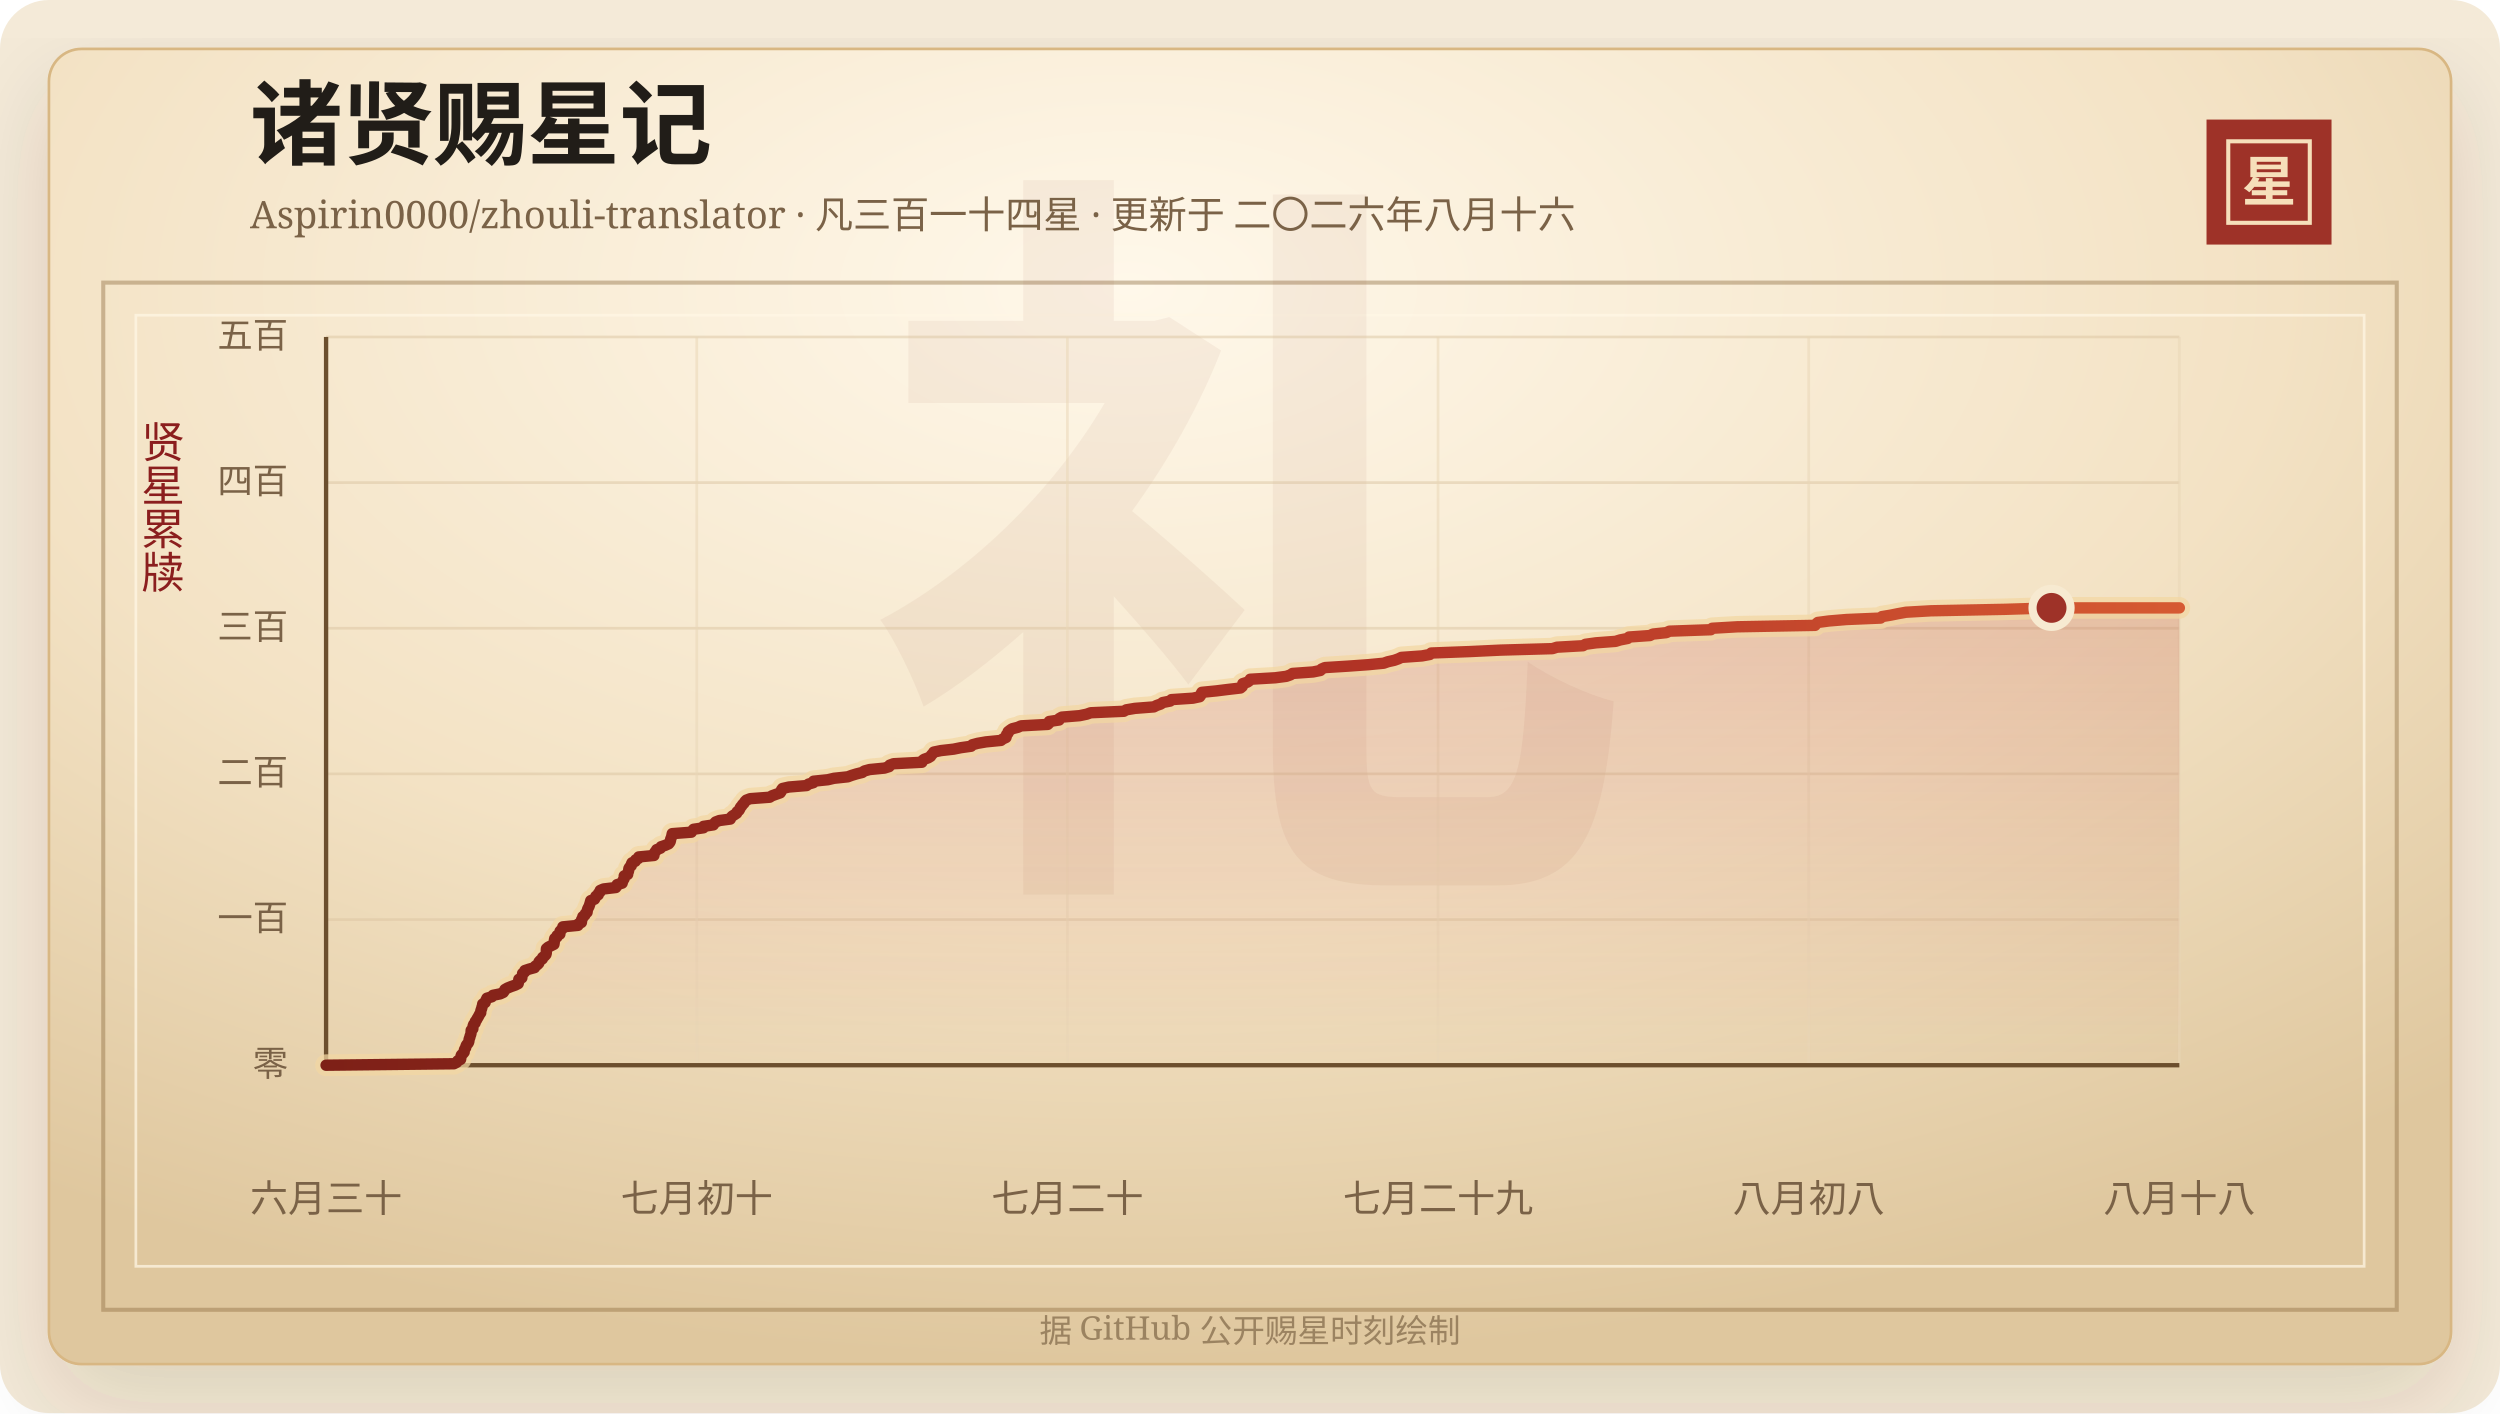
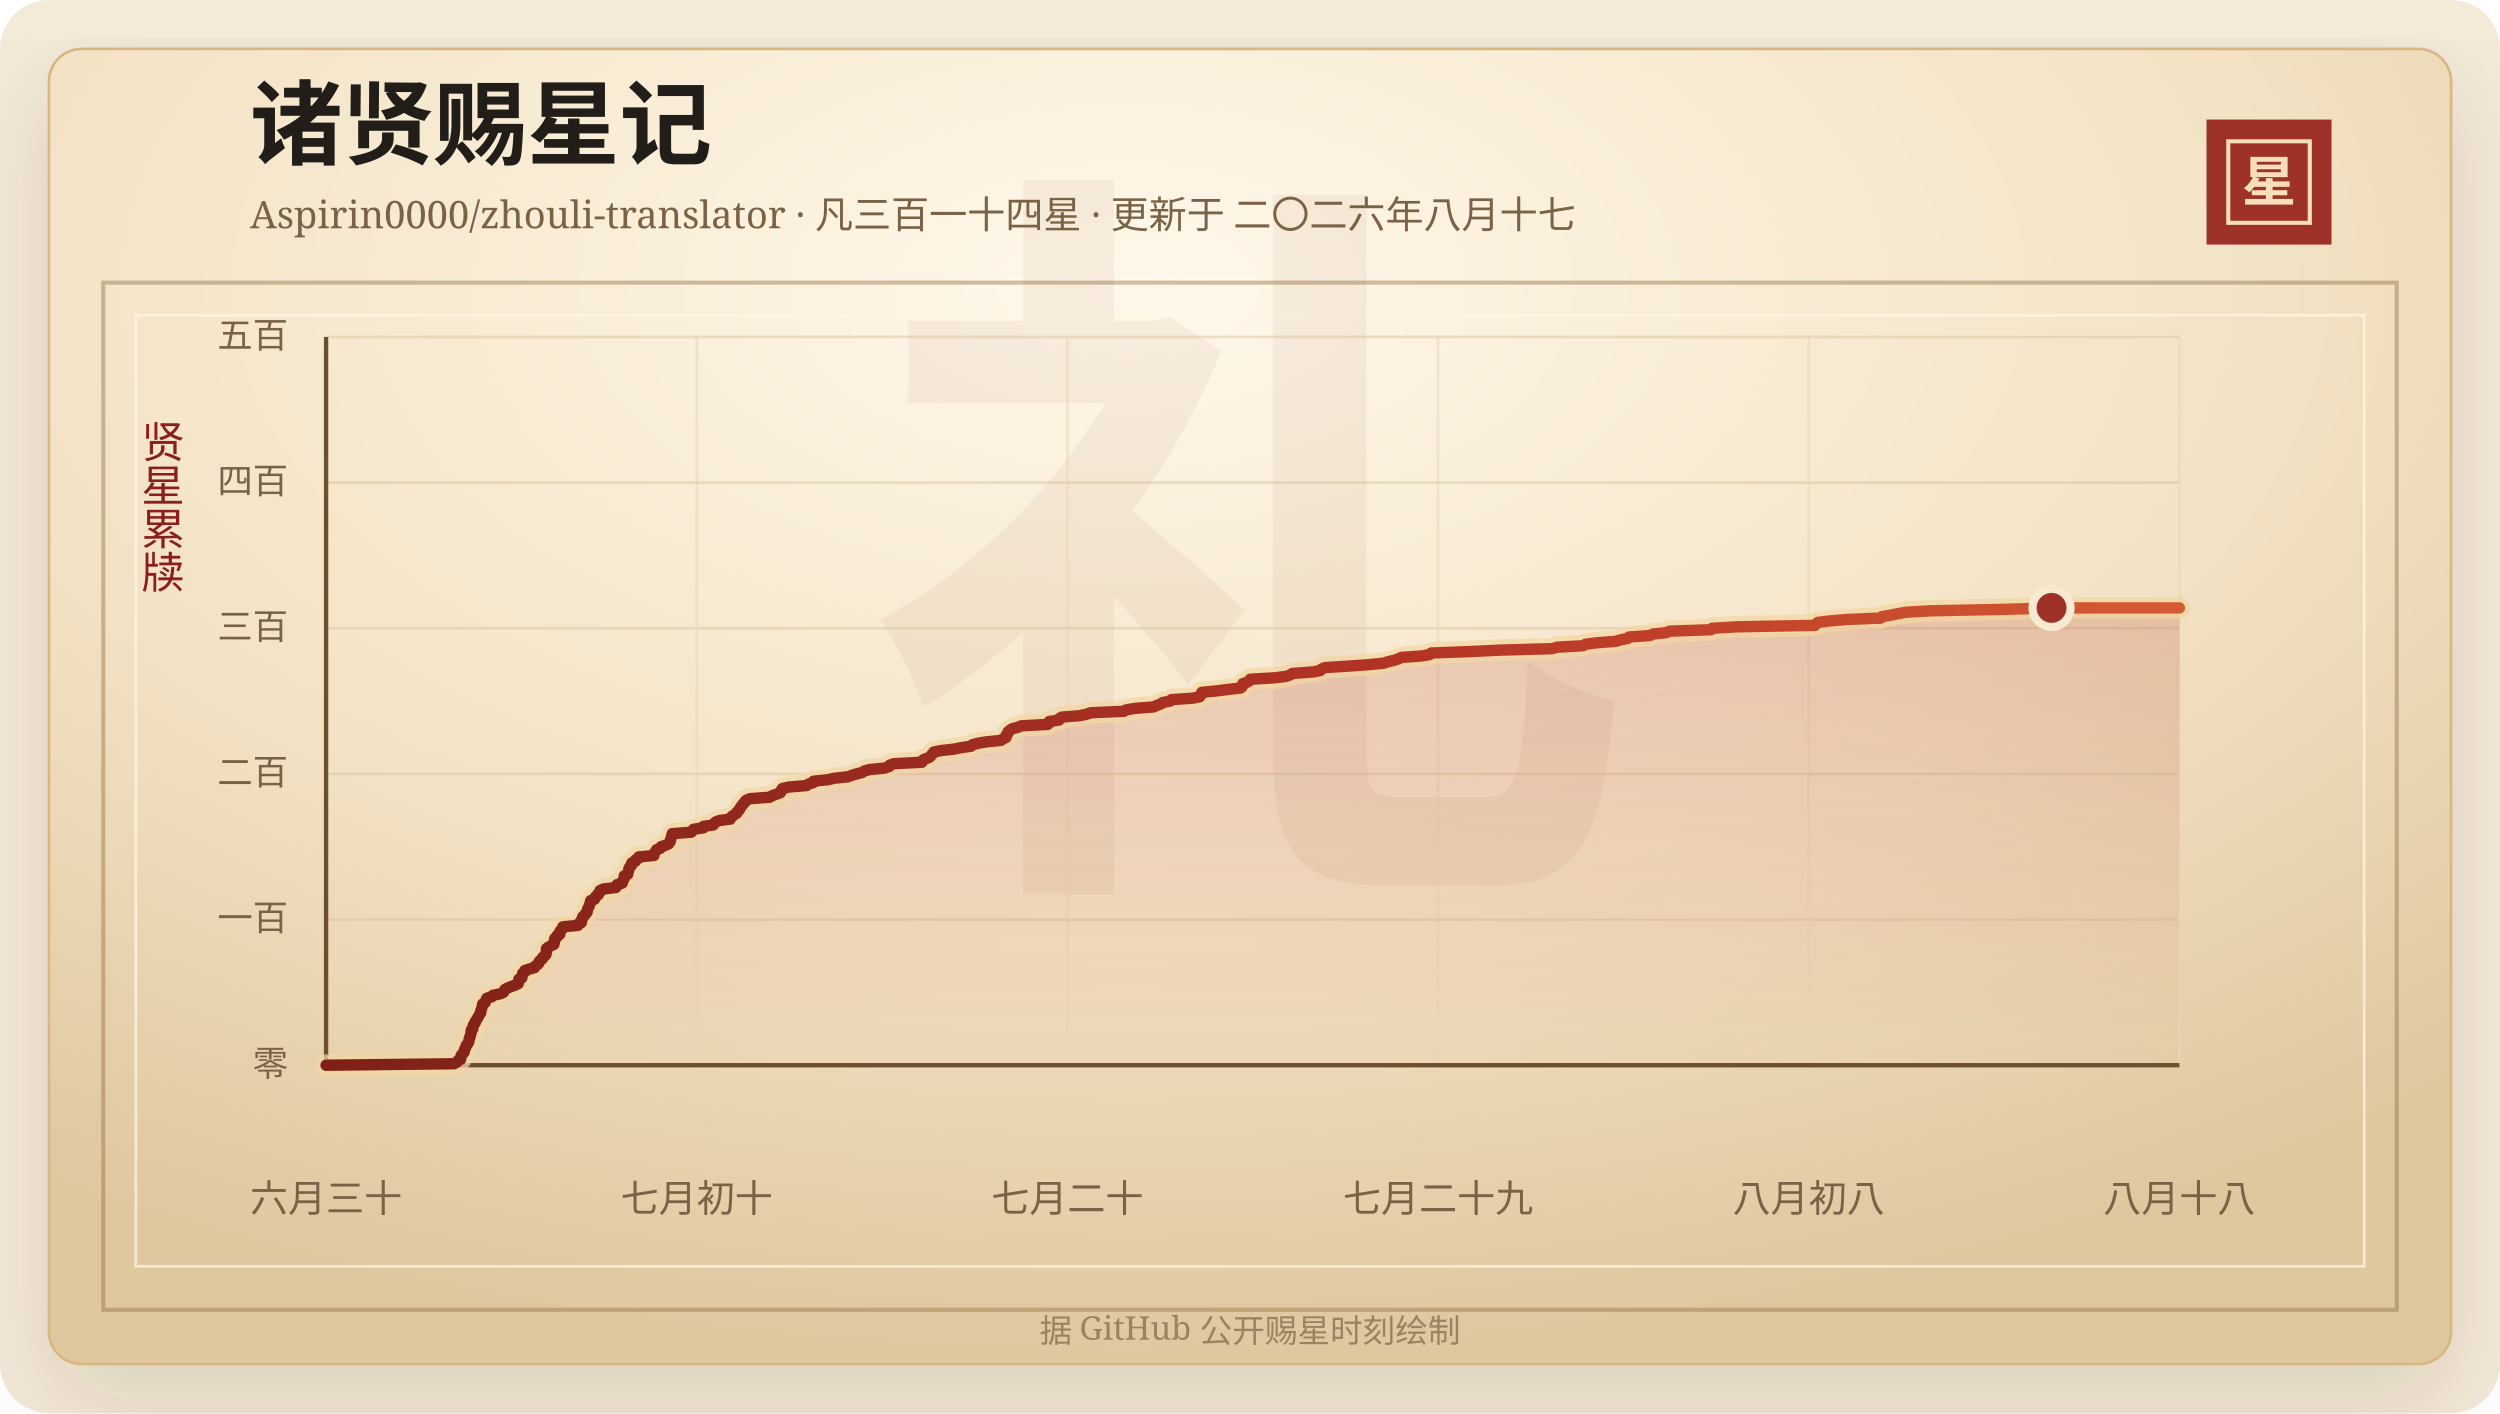
<svg xmlns="http://www.w3.org/2000/svg" width="920" height="520" viewBox="0 0 920 520" role="img" aria-labelledby="title desc">
  <defs>
    <linearGradient id="line" x1="0" x2="1" y1="0" y2="0">
      <stop offset="0%" stop-color="#7d2017" />
      <stop offset="58%" stop-color="#b33426" />
      <stop offset="100%" stop-color="#d65a32" />
    </linearGradient>
    <linearGradient id="area" x1="0" x2="0" y1="0" y2="1">
      <stop offset="0%" stop-color="#b33426" stop-opacity="0.2" />
      <stop offset="100%" stop-color="#b33426" stop-opacity="0" />
    </linearGradient>
    <radialGradient id="paper" cx="45%" cy="18%" r="82%">
      <stop offset="0%" stop-color="#fff8ea" />
      <stop offset="58%" stop-color="#f3e2c4" />
      <stop offset="100%" stop-color="#dfc79e" />
    </radialGradient>
    <filter id="shadow" x="-20%" y="-20%" width="140%" height="140%">
      <feDropShadow dx="0" dy="14" stdDeviation="18" flood-color="#3b2a20" flood-opacity="0.14" />
    </filter>
  </defs>
  <rect width="920" height="520" rx="18" fill="#f4ead8" />
  <rect x="18" y="18" width="884" height="484" rx="12" fill="url(#paper)" stroke="#d8b783" filter="url(#shadow)" />
  <rect x="38" y="104" width="844" height="378" fill="none" stroke="#8c6b3f" stroke-opacity="0.42" stroke-width="1.5" />
  <rect x="50" y="116" width="820" height="350" fill="none" stroke="#fff7e5" stroke-opacity="0.72" />
  <text x="460" y="304" text-anchor="middle" fill="#8c342a" fill-opacity="0.06" font-family="Songti SC, STSong, SimSun, serif" font-size="280" font-weight="700">礼</text>
  <text x="92" y="58" fill="#211d18" font-family="Songti SC, STSong, SimSun, serif" font-size="34" font-weight="700">诸贤赐星记</text>
-   <text x="92" y="84" fill="#7a6247" font-family="Songti SC, STSong, SimSun, serif" font-size="14.0">Aspirin0000/zhouli-translator · 凡三百一十四星 · 更新于 二〇二六年八月十六</text>
+   <text x="92" y="84" fill="#7a6247" font-family="Songti SC, STSong, SimSun, serif" font-size="14.0">Aspirin0000/zhouli-translator · 凡三百一十四星 · 更新于 二〇二六年八月十七</text>
  <rect x="812" y="44" width="46" height="46" fill="#9e3228" />
  <rect x="820" y="52" width="30" height="30" fill="none" stroke="#f6dfba" stroke-width="1.5" />
  <text x="835" y="74" text-anchor="middle" fill="#f6dfba" font-family="Songti SC, STSong, SimSun, serif" font-size="20" font-weight="700">星</text>
  <text x="60" y="166" text-anchor="middle" fill="#8b1e1e" font-family="Songti SC, STSong, SimSun, serif" font-size="16" writing-mode="vertical-rl">贤星累牍</text>
  <line x1="120" y1="392.00" x2="802" y2="392.00" stroke="#d9c29e" stroke-opacity="0.48" />
  <text x="106" y="396.00" text-anchor="end" fill="#7a6247" font-family="Songti SC, STSong, SimSun, serif" font-size="13">零</text>
  <line x1="120" y1="338.40" x2="802" y2="338.40" stroke="#d9c29e" stroke-opacity="0.48" />
  <text x="106" y="342.40" text-anchor="end" fill="#7a6247" font-family="Songti SC, STSong, SimSun, serif" font-size="13">一百</text>
  <line x1="120" y1="284.80" x2="802" y2="284.80" stroke="#d9c29e" stroke-opacity="0.48" />
  <text x="106" y="288.80" text-anchor="end" fill="#7a6247" font-family="Songti SC, STSong, SimSun, serif" font-size="13">二百</text>
  <line x1="120" y1="231.20" x2="802" y2="231.20" stroke="#d9c29e" stroke-opacity="0.48" />
  <text x="106" y="235.20" text-anchor="end" fill="#7a6247" font-family="Songti SC, STSong, SimSun, serif" font-size="13">三百</text>
  <line x1="120" y1="177.60" x2="802" y2="177.60" stroke="#d9c29e" stroke-opacity="0.48" />
  <text x="106" y="181.60" text-anchor="end" fill="#7a6247" font-family="Songti SC, STSong, SimSun, serif" font-size="13">四百</text>
  <line x1="120" y1="124.00" x2="802" y2="124.00" stroke="#d9c29e" stroke-opacity="0.48" />
  <text x="106" y="128.00" text-anchor="end" fill="#7a6247" font-family="Songti SC, STSong, SimSun, serif" font-size="13">五百</text>
  <line x1="120.00" y1="124" x2="120.00" y2="392" stroke="#ead6b7" stroke-opacity="0.54" />
  <text x="120.00" y="446" text-anchor="middle" fill="#7a6247" font-family="Songti SC, STSong, SimSun, serif" font-size="14">六月三十</text>
  <line x1="256.40" y1="124" x2="256.40" y2="392" stroke="#ead6b7" stroke-opacity="0.54" />
  <text x="256.40" y="446" text-anchor="middle" fill="#7a6247" font-family="Songti SC, STSong, SimSun, serif" font-size="14">七月初十</text>
  <line x1="392.80" y1="124" x2="392.80" y2="392" stroke="#ead6b7" stroke-opacity="0.54" />
  <text x="392.80" y="446" text-anchor="middle" fill="#7a6247" font-family="Songti SC, STSong, SimSun, serif" font-size="14">七月二十</text>
  <line x1="529.20" y1="124" x2="529.20" y2="392" stroke="#ead6b7" stroke-opacity="0.54" />
  <text x="529.20" y="446" text-anchor="middle" fill="#7a6247" font-family="Songti SC, STSong, SimSun, serif" font-size="14">七月二十九</text>
  <line x1="665.60" y1="124" x2="665.60" y2="392" stroke="#ead6b7" stroke-opacity="0.54" />
  <text x="665.60" y="446" text-anchor="middle" fill="#7a6247" font-family="Songti SC, STSong, SimSun, serif" font-size="14">八月初八</text>
  <line x1="802.00" y1="124" x2="802.00" y2="392" stroke="#ead6b7" stroke-opacity="0.54" />
  <text x="802.00" y="446" text-anchor="middle" fill="#7a6247" font-family="Songti SC, STSong, SimSun, serif" font-size="14">八月十八</text>
  <line x1="120" y1="392" x2="802" y2="392" stroke="#6c4f2e" stroke-width="1.6" />
  <line x1="120" y1="124" x2="120" y2="392" stroke="#6c4f2e" stroke-width="1.6" />
  <polygon points="120.00,392.00 120.00,392.00 167.03,391.46 168.08,390.93 168.44,390.39 169.49,389.86 169.59,389.32 169.61,388.78 169.79,388.25 170.38,387.71 170.81,387.18 170.83,386.64 170.99,386.10 171.37,385.57 171.47,385.03 171.70,384.50 172.22,383.96 172.50,383.42 172.58,382.89 172.65,382.35 172.89,381.82 172.99,381.28 173.21,380.74 173.34,380.21 173.36,379.67 173.40,379.14 174.01,378.60 174.03,378.06 174.12,377.53 174.32,376.99 174.84,376.46 174.91,375.92 175.34,375.38 175.60,374.85 175.94,374.31 176.23,373.78 176.50,373.24 176.91,372.70 176.91,372.17 177.06,371.63 177.26,371.10 177.38,370.56 177.57,370.02 177.62,369.49 178.52,368.95 178.66,368.42 178.94,367.88 179.19,367.34 181.00,366.81 181.40,366.27 184.05,365.74 185.21,365.20 185.58,364.66 185.82,364.13 186.77,363.59 188.08,363.06 189.61,362.52 190.69,361.98 190.82,361.45 190.86,360.91 190.93,360.38 192.04,359.84 192.08,359.30 192.26,358.77 192.31,358.23 193.09,357.70 193.14,357.16 194.77,356.62 196.71,356.09 196.97,355.55 197.74,355.02 198.26,354.48 198.36,353.94 198.84,353.41 199.59,352.87 199.70,352.34 200.42,351.80 200.90,351.26 201.04,350.73 201.05,350.19 201.05,349.66 201.09,349.12 201.72,348.58 202.76,348.05 203.85,347.51 203.94,346.98 204.00,346.44 204.03,345.90 204.15,345.37 204.96,344.83 205.00,344.30 206.03,343.76 206.05,343.22 206.10,342.69 206.62,342.15 207.10,341.62 207.13,341.08 212.69,340.54 212.82,340.01 213.95,339.47 214.02,338.94 214.04,338.40 214.39,337.86 214.48,337.33 215.22,336.79 215.40,336.26 216.04,335.72 216.11,335.18 216.21,334.65 216.46,334.11 216.75,333.58 216.94,333.04 217.11,332.50 217.25,331.97 217.40,331.43 218.79,330.90 219.07,330.36 219.29,329.82 220.15,329.29 220.24,328.75 220.83,328.22 220.87,327.68 222.11,327.14 226.61,326.61 227.01,326.07 227.09,325.54 228.95,325.00 229.10,324.46 229.30,323.93 229.66,323.39 229.71,322.86 229.72,322.32 230.98,321.78 231.02,321.25 231.26,320.71 231.36,320.18 231.42,319.64 231.72,319.10 232.31,318.57 232.33,318.03 232.58,317.50 233.78,316.96 233.93,316.42 234.94,315.89 235.06,315.35 240.64,314.82 240.66,314.28 240.90,313.74 241.36,313.21 241.64,312.67 243.05,312.14 243.27,311.60 244.87,311.06 246.05,310.53 246.49,309.99 246.73,309.46 246.77,308.92 246.97,308.38 247.18,307.85 247.27,307.31 247.39,306.78 254.42,306.24 254.76,305.70 255.24,305.17 258.86,304.63 258.89,304.10 262.50,303.56 262.85,303.02 263.35,302.49 264.76,301.95 268.75,301.42 268.96,300.88 269.45,300.34 270.29,299.81 271.10,299.27 271.26,298.74 271.95,298.20 272.25,297.66 272.46,297.13 272.94,296.59 273.28,296.06 273.85,295.52 274.13,294.98 274.66,294.45 276.08,293.91 283.23,293.38 284.11,292.84 285.61,292.30 287.12,291.77 287.48,291.23 287.57,290.70 287.97,290.16 290.35,289.62 296.83,289.09 297.51,288.55 299.31,288.02 299.39,287.48 304.65,286.94 306.91,286.41 311.97,285.87 313.40,285.34 315.17,284.80 317.34,284.26 318.05,283.73 320.02,283.19 325.47,282.66 327.20,282.12 327.40,281.58 328.82,281.05 339.26,280.51 339.37,279.98 340.03,279.44 341.55,278.90 342.43,278.37 342.78,277.83 343.29,277.30 343.63,276.76 346.24,276.22 350.92,275.69 353.58,275.15 357.36,274.62 357.79,274.08 359.79,273.54 362.86,273.01 368.35,272.47 369.01,271.94 370.20,271.40 370.35,270.86 370.41,270.33 370.95,269.79 371.00,269.26 371.69,268.72 372.48,268.18 374.57,267.65 375.76,267.11 385.57,266.58 386.13,266.04 386.13,265.50 389.73,264.97 389.81,264.43 390.74,263.90 397.32,263.36 399.90,262.82 401.39,262.29 413.57,261.75 414.45,261.22 417.65,260.68 424.60,260.14 425.64,259.61 427.19,259.07 427.85,258.54 430.60,258.00 431.08,257.46 438.98,256.93 441.50,256.39 441.87,255.86 441.99,255.32 442.27,254.78 447.59,254.25 451.93,253.71 456.50,253.18 457.15,252.64 457.35,252.10 457.36,251.57 459.06,251.03 459.79,250.50 460.09,249.96 469.28,249.42 473.35,248.89 474.88,248.35 475.65,247.82 483.20,247.28 485.88,246.74 486.32,246.21 487.56,245.67 496.08,245.14 503.59,244.60 509.20,244.06 510.71,243.53 513.10,242.99 514.59,242.46 515.71,241.92 523.28,241.38 526.17,240.85 526.69,240.31 540.87,239.78 552.24,239.24 571.29,238.70 572.96,238.17 582.52,237.63 583.43,237.10 587.34,236.56 594.52,236.02 596.23,235.49 598.99,234.95 599.48,234.42 607.17,233.88 608.25,233.34 613.20,232.81 614.38,232.27 629.58,231.74 630.09,231.20 639.34,230.66 667.92,230.13 668.35,229.59 668.95,229.06 673.07,228.52 679.52,227.98 692.05,227.45 692.54,226.91 695.75,226.38 698.41,225.84 701.43,225.30 710.63,224.77 737.88,224.23 754.97,223.70 802.00,223.70 802.00,392.00" fill="url(#area)" />
  <polyline points="120.00,392.00 167.03,391.46 168.08,390.93 168.44,390.39 169.49,389.86 169.59,389.32 169.61,388.78 169.79,388.25 170.38,387.71 170.81,387.18 170.83,386.64 170.99,386.10 171.37,385.57 171.47,385.03 171.70,384.50 172.22,383.96 172.50,383.42 172.58,382.89 172.65,382.35 172.89,381.82 172.99,381.28 173.21,380.74 173.34,380.21 173.36,379.67 173.40,379.14 174.01,378.60 174.03,378.06 174.12,377.53 174.32,376.99 174.84,376.46 174.91,375.92 175.34,375.38 175.60,374.85 175.94,374.31 176.23,373.78 176.50,373.24 176.91,372.70 176.91,372.17 177.06,371.63 177.26,371.10 177.38,370.56 177.57,370.02 177.62,369.49 178.52,368.95 178.66,368.42 178.94,367.88 179.19,367.34 181.00,366.81 181.40,366.27 184.05,365.74 185.21,365.20 185.58,364.66 185.82,364.13 186.77,363.59 188.08,363.06 189.61,362.52 190.69,361.98 190.82,361.45 190.86,360.91 190.93,360.38 192.04,359.84 192.08,359.30 192.26,358.77 192.31,358.23 193.09,357.70 193.14,357.16 194.77,356.62 196.71,356.09 196.97,355.55 197.74,355.02 198.26,354.48 198.36,353.94 198.84,353.41 199.59,352.87 199.70,352.34 200.42,351.80 200.90,351.26 201.04,350.73 201.05,350.19 201.05,349.66 201.09,349.12 201.72,348.58 202.76,348.05 203.85,347.51 203.94,346.98 204.00,346.44 204.03,345.90 204.15,345.37 204.96,344.83 205.00,344.30 206.03,343.76 206.05,343.22 206.10,342.69 206.62,342.15 207.10,341.62 207.13,341.08 212.69,340.54 212.82,340.01 213.95,339.47 214.02,338.94 214.04,338.40 214.39,337.86 214.48,337.33 215.22,336.79 215.40,336.26 216.04,335.72 216.11,335.18 216.21,334.65 216.46,334.11 216.75,333.58 216.94,333.04 217.11,332.50 217.25,331.97 217.40,331.43 218.79,330.90 219.07,330.36 219.29,329.82 220.15,329.29 220.24,328.75 220.83,328.22 220.87,327.68 222.11,327.14 226.61,326.61 227.01,326.07 227.09,325.54 228.95,325.00 229.10,324.46 229.30,323.93 229.66,323.39 229.71,322.86 229.72,322.32 230.98,321.78 231.02,321.25 231.26,320.71 231.36,320.18 231.42,319.64 231.72,319.10 232.31,318.57 232.33,318.03 232.58,317.50 233.78,316.96 233.93,316.42 234.94,315.89 235.06,315.35 240.64,314.82 240.66,314.28 240.90,313.74 241.36,313.21 241.64,312.67 243.05,312.14 243.27,311.60 244.87,311.06 246.05,310.53 246.49,309.99 246.73,309.46 246.77,308.92 246.97,308.38 247.18,307.85 247.27,307.31 247.39,306.78 254.42,306.24 254.76,305.70 255.24,305.17 258.86,304.63 258.89,304.10 262.50,303.56 262.85,303.02 263.35,302.49 264.76,301.95 268.75,301.42 268.96,300.88 269.45,300.34 270.29,299.81 271.10,299.27 271.26,298.74 271.95,298.20 272.25,297.66 272.46,297.13 272.94,296.59 273.28,296.06 273.85,295.52 274.13,294.98 274.66,294.45 276.08,293.91 283.23,293.38 284.11,292.84 285.61,292.30 287.12,291.77 287.48,291.23 287.57,290.70 287.97,290.16 290.35,289.62 296.83,289.09 297.51,288.55 299.31,288.02 299.39,287.48 304.65,286.94 306.91,286.41 311.97,285.87 313.40,285.34 315.17,284.80 317.34,284.26 318.05,283.73 320.02,283.19 325.47,282.66 327.20,282.12 327.40,281.58 328.82,281.05 339.26,280.51 339.37,279.98 340.03,279.44 341.55,278.90 342.43,278.37 342.78,277.83 343.29,277.30 343.63,276.76 346.24,276.22 350.92,275.69 353.58,275.15 357.36,274.62 357.79,274.08 359.79,273.54 362.86,273.01 368.35,272.47 369.01,271.94 370.20,271.40 370.35,270.86 370.41,270.33 370.95,269.79 371.00,269.26 371.69,268.72 372.48,268.18 374.57,267.65 375.76,267.11 385.57,266.58 386.13,266.04 386.13,265.50 389.73,264.97 389.81,264.43 390.74,263.90 397.32,263.36 399.90,262.82 401.39,262.29 413.57,261.75 414.45,261.22 417.65,260.68 424.60,260.14 425.64,259.61 427.19,259.07 427.85,258.54 430.60,258.00 431.08,257.46 438.98,256.93 441.50,256.39 441.87,255.86 441.99,255.32 442.27,254.78 447.59,254.25 451.93,253.71 456.50,253.18 457.15,252.64 457.35,252.10 457.36,251.57 459.06,251.03 459.79,250.50 460.09,249.96 469.28,249.42 473.35,248.89 474.88,248.35 475.65,247.82 483.20,247.28 485.88,246.74 486.32,246.21 487.56,245.67 496.08,245.14 503.59,244.60 509.20,244.06 510.71,243.53 513.10,242.99 514.59,242.46 515.71,241.92 523.28,241.38 526.17,240.85 526.69,240.31 540.87,239.78 552.24,239.24 571.29,238.70 572.96,238.17 582.52,237.63 583.43,237.10 587.34,236.56 594.52,236.02 596.23,235.49 598.99,234.95 599.48,234.42 607.17,233.88 608.25,233.34 613.20,232.81 614.38,232.27 629.58,231.74 630.09,231.20 639.34,230.66 667.92,230.13 668.35,229.59 668.95,229.06 673.07,228.52 679.52,227.98 692.05,227.45 692.54,226.91 695.75,226.38 698.41,225.84 701.43,225.30 710.63,224.77 737.88,224.23 754.97,223.70 802.00,223.70" fill="none" stroke="#f3d7a2" stroke-width="8" stroke-linecap="round" stroke-linejoin="round" opacity="0.72" />
  <polyline points="120.00,392.00 167.03,391.46 168.08,390.93 168.44,390.39 169.49,389.86 169.59,389.32 169.61,388.78 169.79,388.25 170.38,387.71 170.81,387.18 170.83,386.64 170.99,386.10 171.37,385.57 171.47,385.03 171.70,384.50 172.22,383.96 172.50,383.42 172.58,382.89 172.65,382.35 172.89,381.82 172.99,381.28 173.21,380.74 173.34,380.21 173.36,379.67 173.40,379.14 174.01,378.60 174.03,378.06 174.12,377.53 174.32,376.99 174.84,376.46 174.91,375.92 175.34,375.38 175.60,374.85 175.94,374.31 176.23,373.78 176.50,373.24 176.91,372.70 176.91,372.17 177.06,371.63 177.26,371.10 177.38,370.56 177.57,370.02 177.62,369.49 178.52,368.95 178.66,368.42 178.94,367.88 179.19,367.34 181.00,366.81 181.40,366.27 184.05,365.74 185.21,365.20 185.58,364.66 185.82,364.13 186.77,363.59 188.08,363.06 189.61,362.52 190.69,361.98 190.82,361.45 190.86,360.91 190.93,360.38 192.04,359.84 192.08,359.30 192.26,358.77 192.31,358.23 193.09,357.70 193.14,357.16 194.77,356.62 196.71,356.09 196.97,355.55 197.74,355.02 198.26,354.48 198.36,353.94 198.84,353.41 199.59,352.87 199.70,352.34 200.42,351.80 200.90,351.26 201.04,350.73 201.05,350.19 201.05,349.66 201.09,349.12 201.72,348.58 202.76,348.05 203.85,347.51 203.94,346.98 204.00,346.44 204.03,345.90 204.15,345.37 204.96,344.83 205.00,344.30 206.03,343.76 206.05,343.22 206.10,342.69 206.62,342.15 207.10,341.62 207.13,341.08 212.69,340.54 212.82,340.01 213.95,339.47 214.02,338.94 214.04,338.40 214.39,337.86 214.48,337.33 215.22,336.79 215.40,336.26 216.04,335.72 216.11,335.18 216.21,334.65 216.46,334.11 216.75,333.58 216.94,333.04 217.11,332.50 217.25,331.97 217.40,331.43 218.79,330.90 219.07,330.36 219.29,329.82 220.15,329.29 220.24,328.75 220.83,328.22 220.87,327.68 222.11,327.14 226.61,326.61 227.01,326.07 227.09,325.54 228.95,325.00 229.10,324.46 229.30,323.93 229.66,323.39 229.71,322.86 229.72,322.32 230.98,321.78 231.02,321.25 231.26,320.71 231.36,320.18 231.42,319.64 231.72,319.10 232.31,318.57 232.33,318.03 232.58,317.50 233.78,316.96 233.93,316.42 234.94,315.89 235.06,315.35 240.64,314.82 240.66,314.28 240.90,313.74 241.36,313.21 241.64,312.67 243.05,312.14 243.27,311.60 244.87,311.06 246.05,310.53 246.49,309.99 246.73,309.46 246.77,308.92 246.97,308.38 247.18,307.85 247.27,307.31 247.39,306.78 254.42,306.24 254.76,305.70 255.24,305.17 258.86,304.63 258.89,304.10 262.50,303.56 262.85,303.02 263.35,302.49 264.76,301.95 268.75,301.42 268.96,300.88 269.45,300.34 270.29,299.81 271.10,299.27 271.26,298.74 271.95,298.20 272.25,297.66 272.46,297.13 272.94,296.59 273.28,296.06 273.85,295.52 274.13,294.98 274.66,294.45 276.08,293.91 283.23,293.38 284.11,292.84 285.61,292.30 287.12,291.77 287.48,291.23 287.57,290.70 287.97,290.16 290.35,289.62 296.83,289.09 297.51,288.55 299.31,288.02 299.39,287.48 304.65,286.94 306.91,286.41 311.97,285.87 313.40,285.34 315.17,284.80 317.34,284.26 318.05,283.73 320.02,283.19 325.47,282.66 327.20,282.12 327.40,281.58 328.82,281.05 339.26,280.51 339.37,279.98 340.03,279.44 341.55,278.90 342.43,278.37 342.78,277.83 343.29,277.30 343.63,276.76 346.24,276.22 350.92,275.69 353.58,275.15 357.36,274.62 357.79,274.08 359.79,273.54 362.86,273.01 368.35,272.47 369.01,271.94 370.20,271.40 370.35,270.86 370.41,270.33 370.95,269.79 371.00,269.26 371.69,268.72 372.48,268.18 374.57,267.65 375.76,267.11 385.57,266.58 386.13,266.04 386.13,265.50 389.73,264.97 389.81,264.43 390.74,263.90 397.32,263.36 399.90,262.82 401.39,262.29 413.57,261.75 414.45,261.22 417.65,260.68 424.60,260.14 425.64,259.61 427.19,259.07 427.85,258.54 430.60,258.00 431.08,257.46 438.98,256.93 441.50,256.39 441.87,255.86 441.99,255.32 442.27,254.78 447.59,254.25 451.93,253.71 456.50,253.18 457.15,252.64 457.35,252.10 457.36,251.57 459.06,251.03 459.79,250.50 460.09,249.96 469.28,249.42 473.35,248.89 474.88,248.35 475.65,247.82 483.20,247.28 485.88,246.74 486.32,246.21 487.56,245.67 496.08,245.14 503.59,244.60 509.20,244.06 510.71,243.53 513.10,242.99 514.59,242.46 515.71,241.92 523.28,241.38 526.17,240.85 526.69,240.31 540.87,239.78 552.24,239.24 571.29,238.70 572.96,238.17 582.52,237.63 583.43,237.10 587.34,236.56 594.52,236.02 596.23,235.49 598.99,234.95 599.48,234.42 607.17,233.88 608.25,233.34 613.20,232.81 614.38,232.27 629.58,231.74 630.09,231.20 639.34,230.66 667.92,230.13 668.35,229.59 668.95,229.06 673.07,228.52 679.52,227.98 692.05,227.45 692.54,226.91 695.75,226.38 698.41,225.84 701.43,225.30 710.63,224.77 737.88,224.23 754.97,223.70 802.00,223.70" fill="none" stroke="url(#line)" stroke-width="4.2" stroke-linecap="round" stroke-linejoin="round" />
  <circle cx="754.97" cy="223.70" r="7" fill="#9e3228" stroke="#f7ead1" stroke-width="3" />
  <text x="460" y="494" text-anchor="middle" fill="#9b8361" font-family="Songti SC, STSong, SimSun, serif" font-size="12">据 GitHub 公开赐星时刻绘制</text>
</svg>
